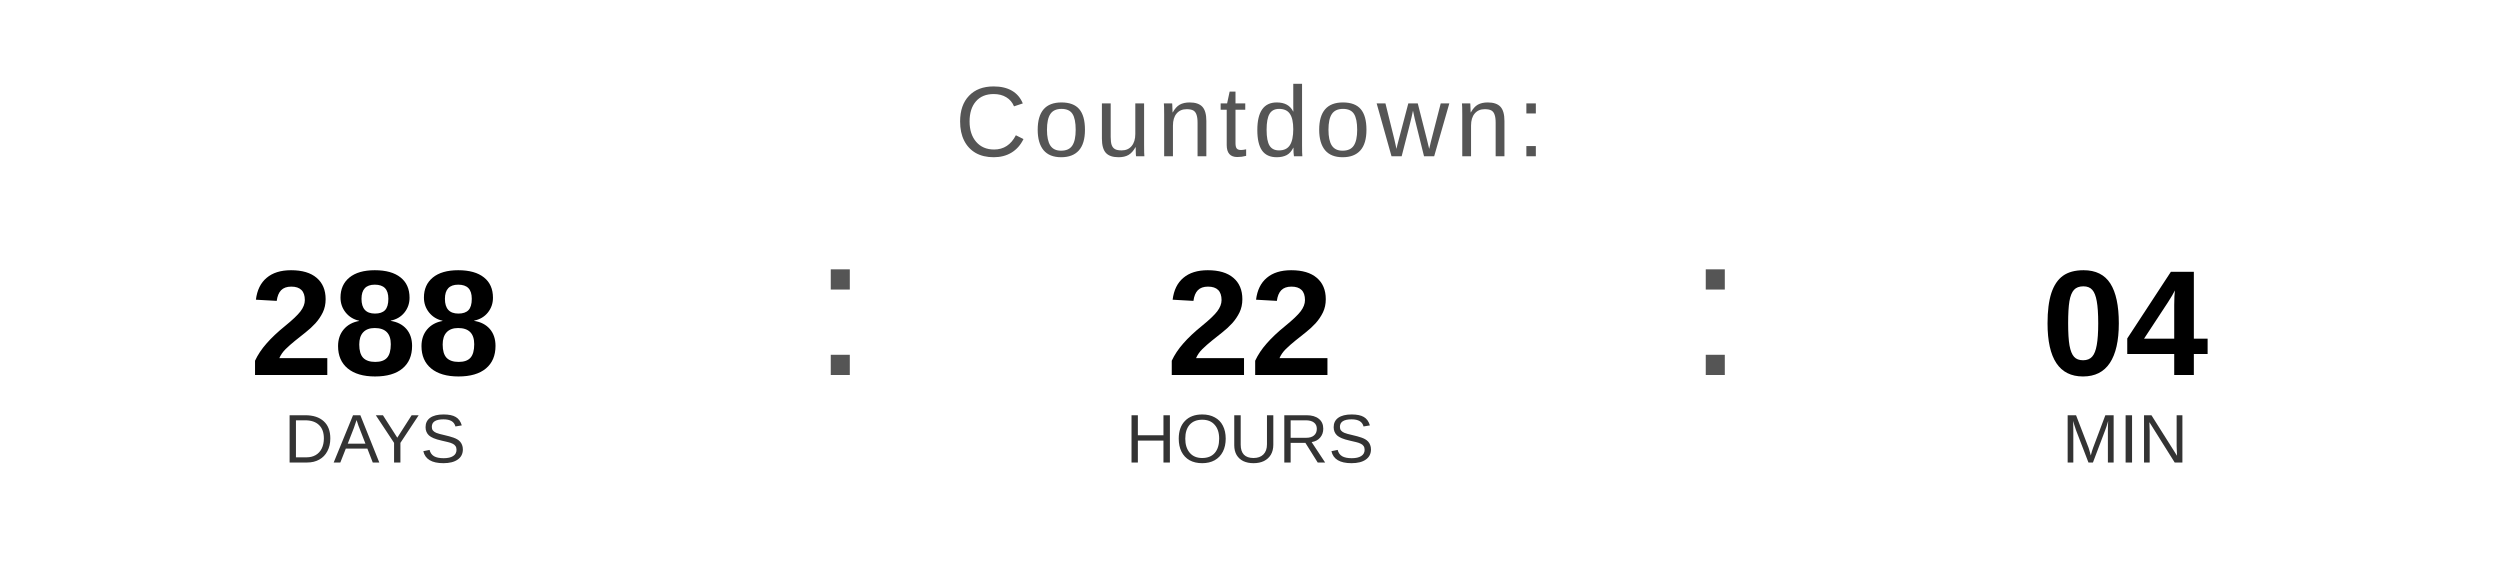
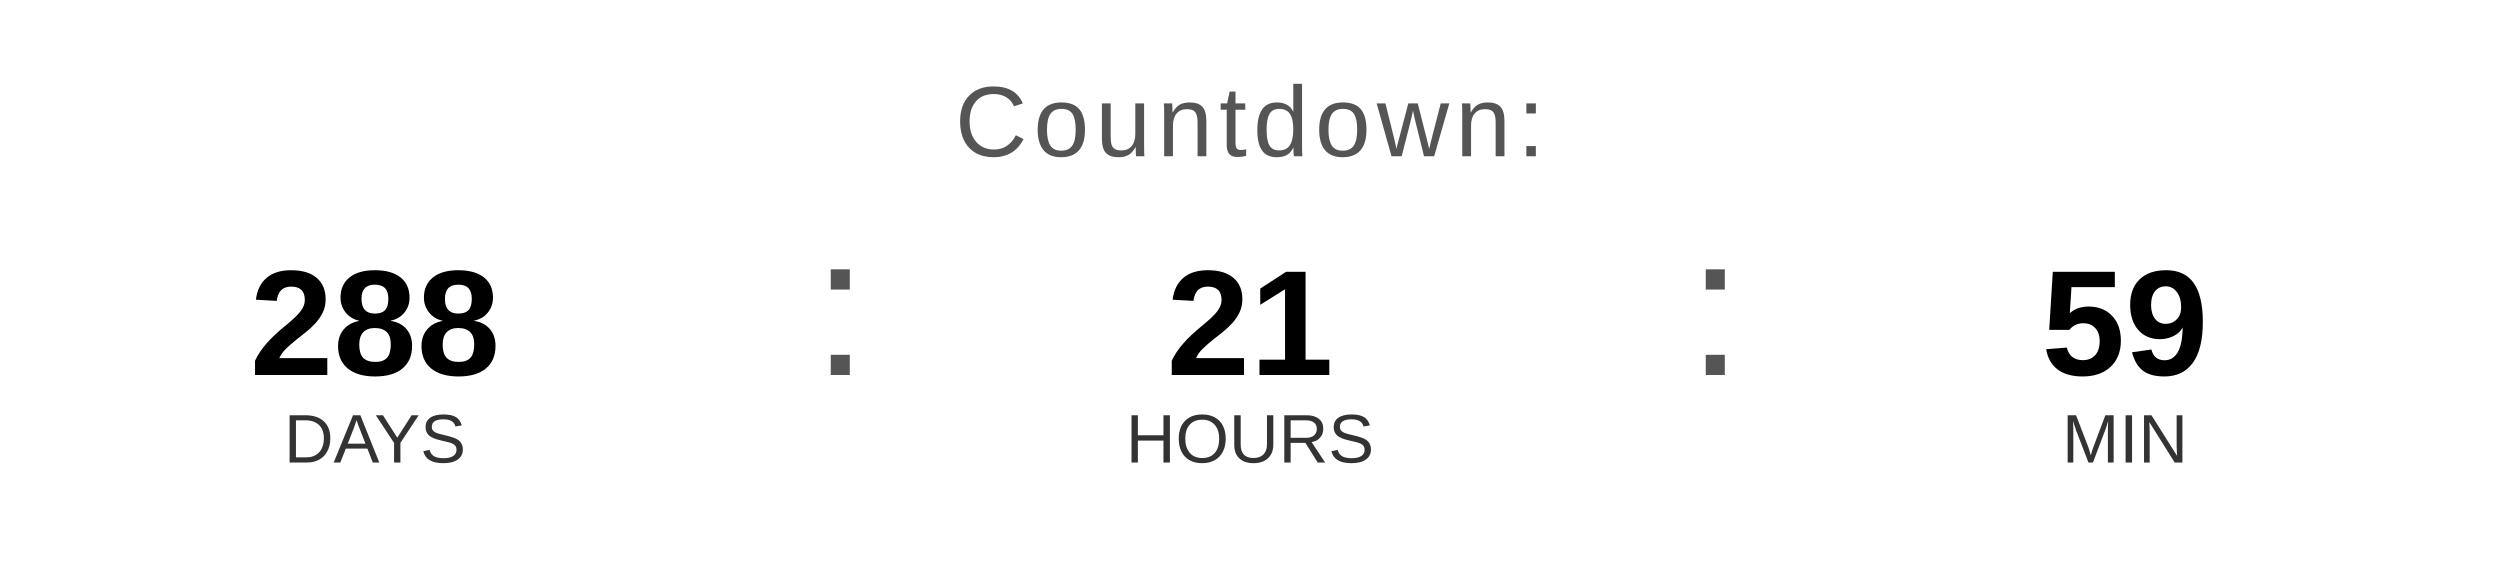
<svg xmlns="http://www.w3.org/2000/svg" width="400" height="90" viewBox="0 0 400 90">
  <text x="200" y="25" font-family="Arial, Helvetica, sans-serif" font-size="16" fill="#555555" text-anchor="middle" letter-spacing="1">
    Countdown:
  </text>
  <text x="60" y="60" font-family="Arial, Helvetica, sans-serif" font-size="24" font-weight="bold" fill="#000000" text-anchor="middle">288</text>
  <text x="60" y="74" font-family="Arial, Helvetica, sans-serif" font-size="11" fill="#333333" text-anchor="middle">DAYS</text>
  <text x="130" y="60" font-family="Arial, sans-serif" font-size="32" fill="#555555">:</text>
-   <text x="200" y="60" font-family="Arial, Helvetica, sans-serif" font-size="24" font-weight="bold" fill="#000000" text-anchor="middle">22</text>
+   <text x="200" y="60" font-family="Arial, Helvetica, sans-serif" font-size="24" font-weight="bold" fill="#000000" text-anchor="middle">21</text>
  <text x="200" y="74" font-family="Arial, Helvetica, sans-serif" font-size="11" fill="#333333" text-anchor="middle">HOURS</text>
  <text x="270" y="60" font-family="Arial, sans-serif" font-size="32" fill="#555555">:</text>
-   <text x="340" y="60" font-family="Arial, Helvetica, sans-serif" font-size="24" font-weight="bold" fill="#000000" text-anchor="middle">04</text>
+   <text x="340" y="60" font-family="Arial, Helvetica, sans-serif" font-size="24" font-weight="bold" fill="#000000" text-anchor="middle">59</text>
  <text x="340" y="74" font-family="Arial, Helvetica, sans-serif" font-size="11" fill="#333333" text-anchor="middle">MIN</text>
</svg>
